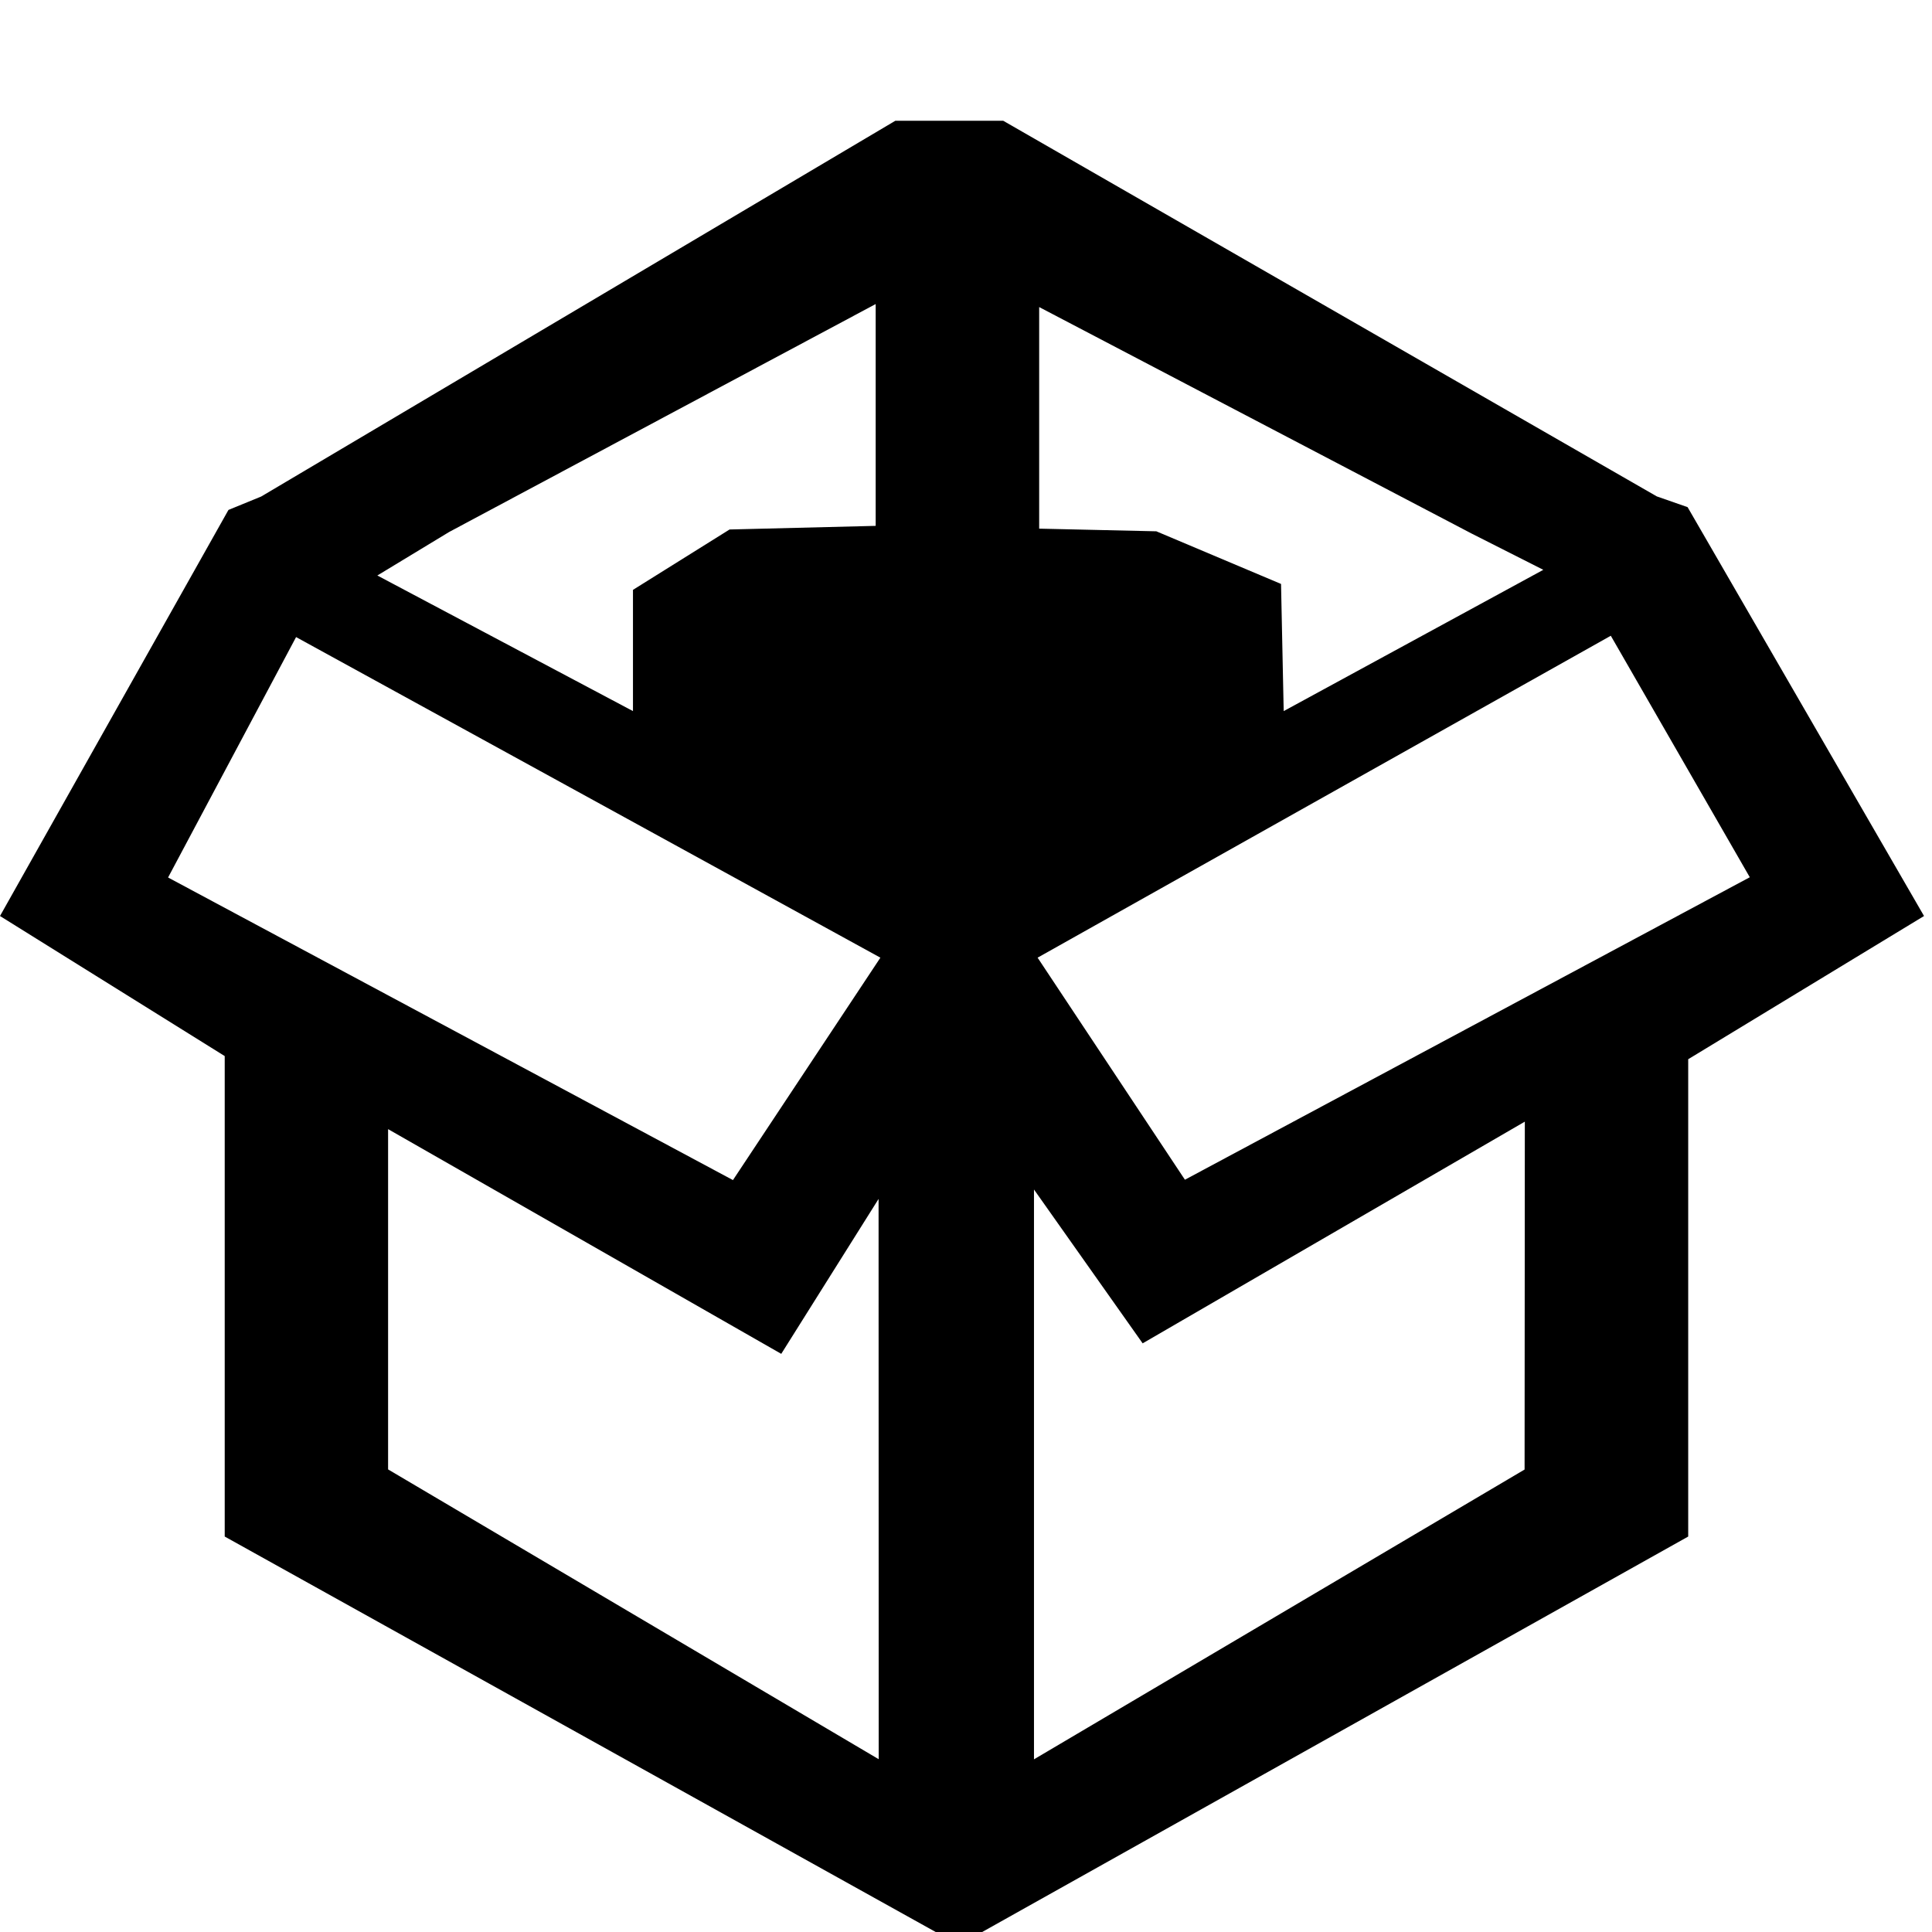
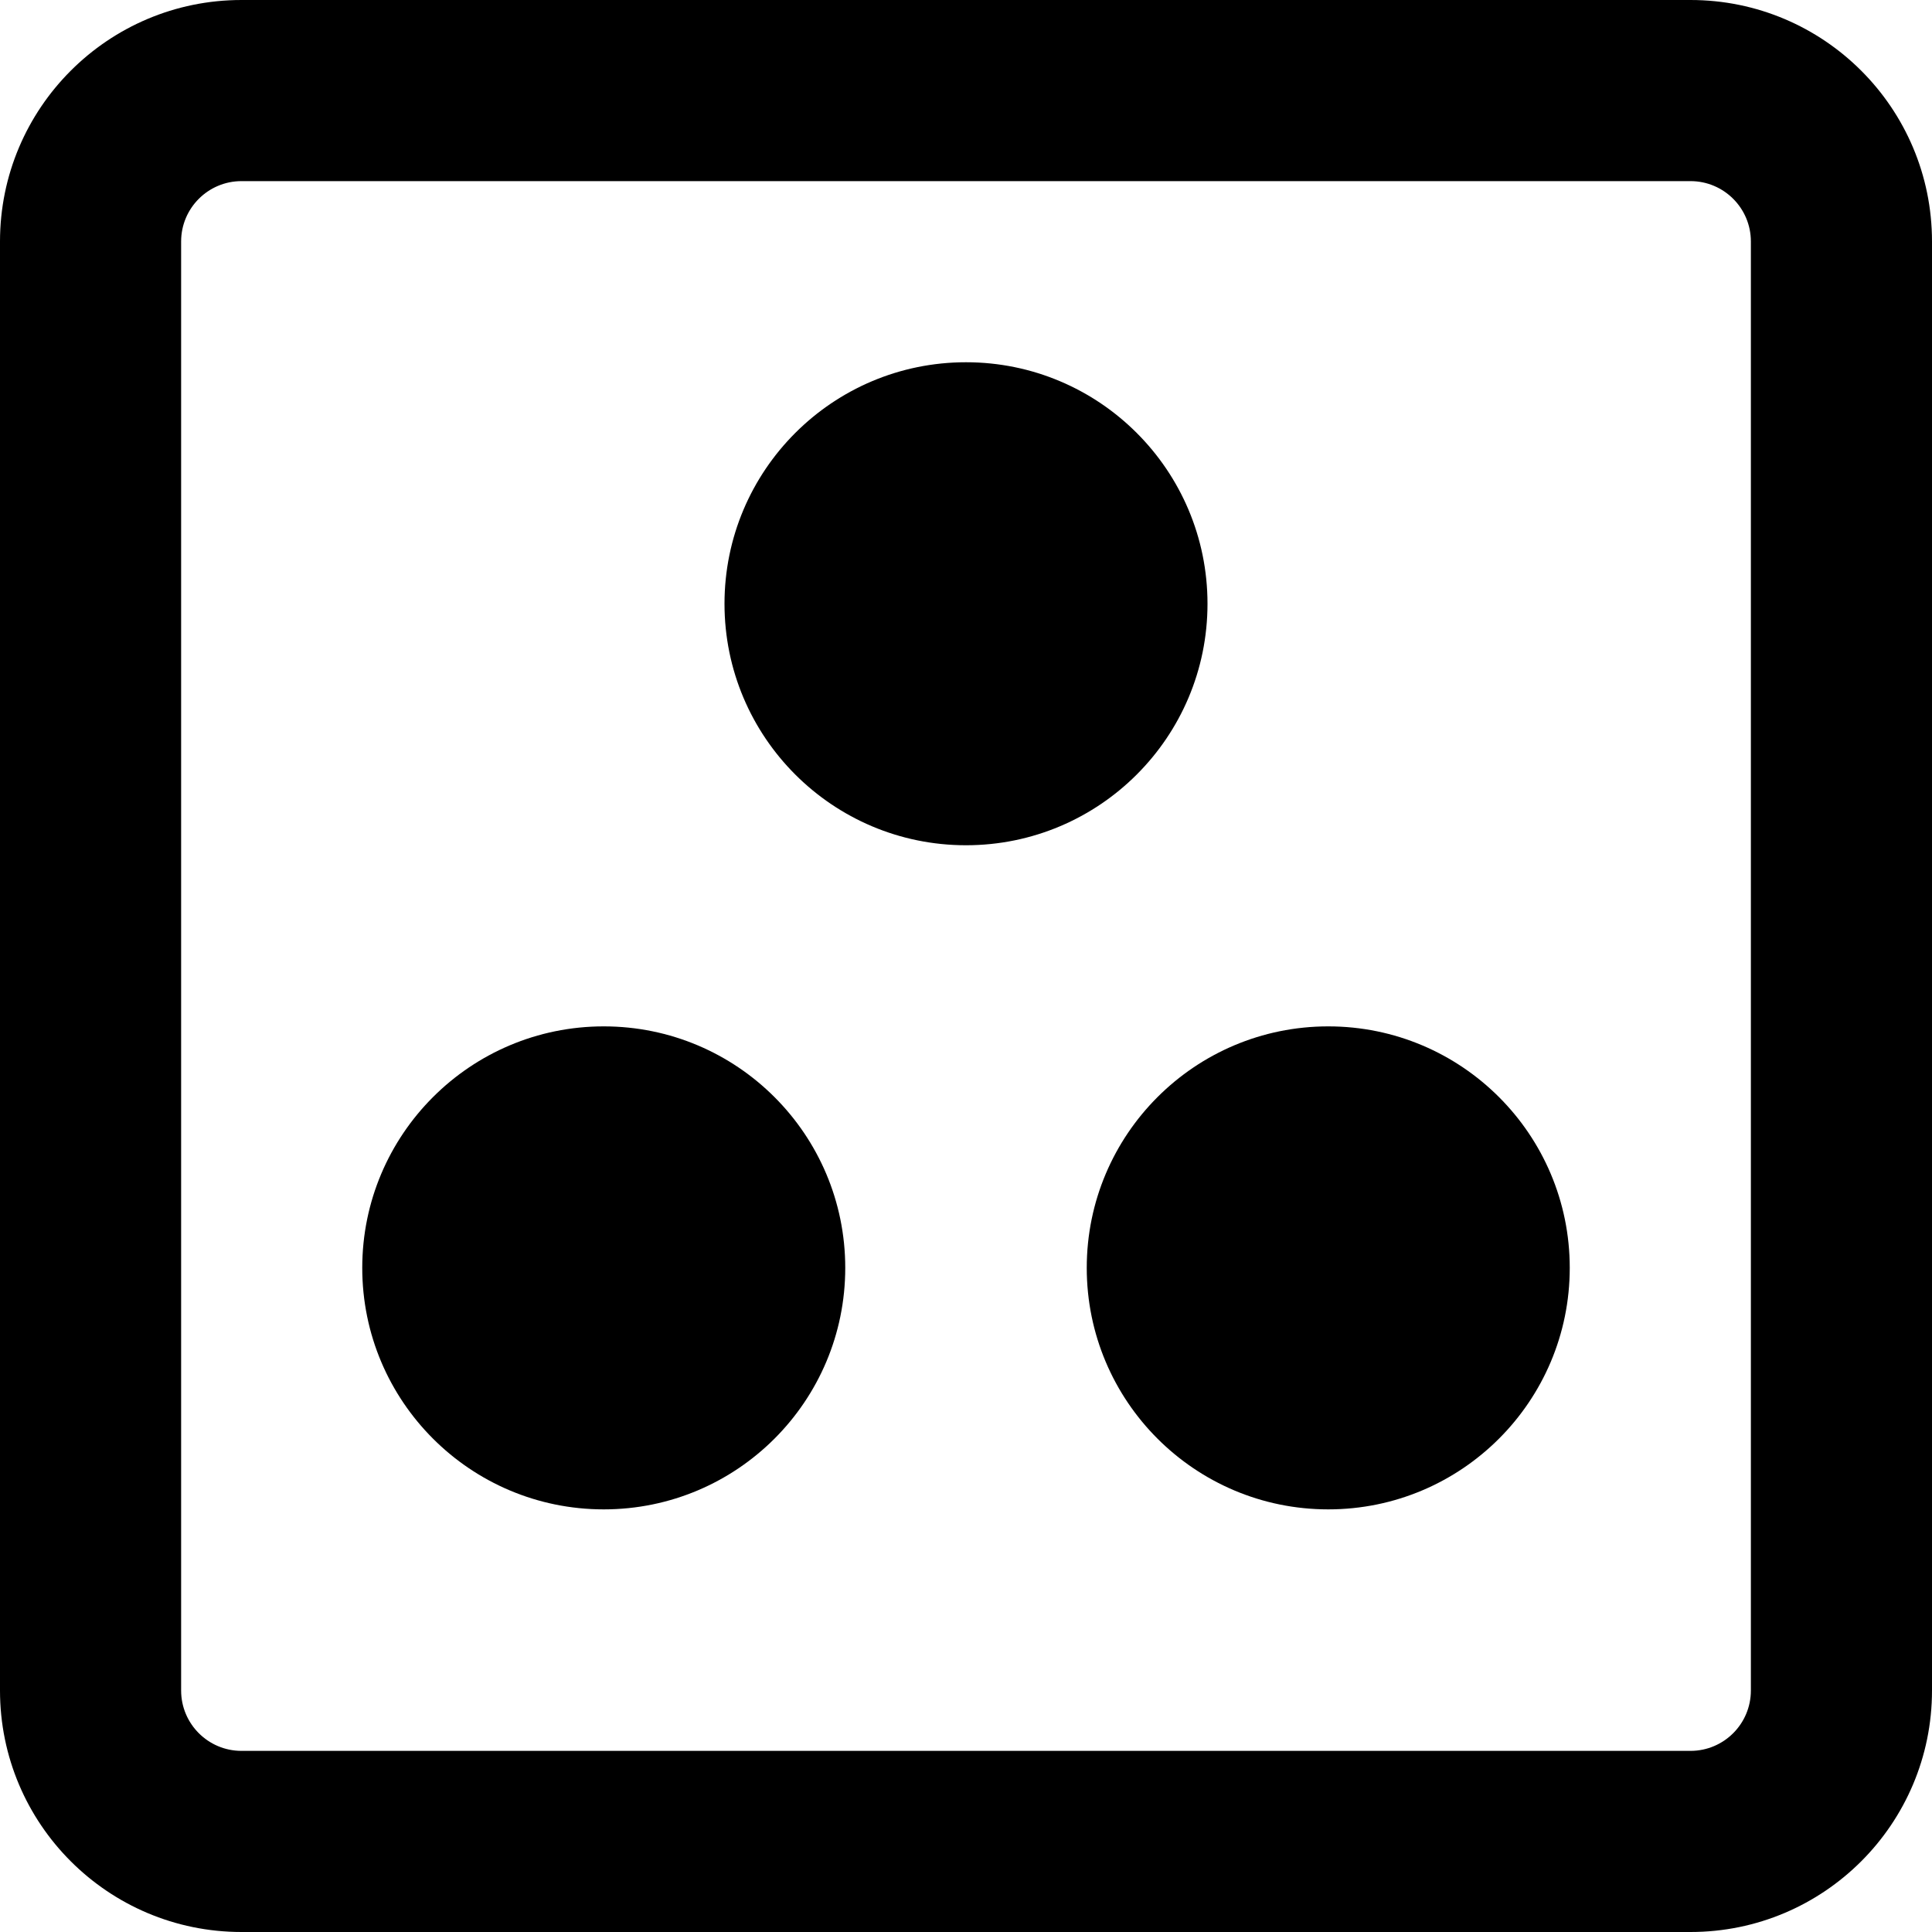
<svg xmlns="http://www.w3.org/2000/svg" data-name="Layer 1" viewBox="0 0 16 16" aria-labelledby="title" role="img" class="symbol symbol-resources">
-   <path class="cls-1" d="M13.976 4.2l-.255-.089L8.308 1h-.893L2.163 4.112l-.271.111L0 7.586l1.861 1.16v3.979L7.749 16h.385l5.847-3.275V8.772l1.953-1.186zm-10.257.206l3.533-1.888v1.837l-1.21.03-.8.5v1.004L3.125 4.766zm3.558 10.163l-4.063-2.4V9.351l3.256 1.861.806-1.283zM6.07 9.773L1.392 7.267l1.06-1.991 4.839 2.655zm2.536-7.23l3.582 1.876.593.3-2.15 1.17-.022-1.053L9.576 4.4l-.97-.022zm4.02 9.627l-4.063 2.4V9.851l.9 1.274 3.165-1.836zm-2.813-2.4l-1.22-1.839 4.747-2.666 1.151 2z" role="presentation" />
+   <circle class="cls-1" cx="8" cy="5" r="2" />
+   <circle class="cls-1" cx="5" cy="10.5" r="2" />
+   <circle class="cls-1" cx="11" cy="10.5" r="2" />
+   <path class="cls-1" d="M14 0H2a2 2 0 0 0-2 2v12a2 2 0 0 0 2 2h12a2 2 0 0 0 2-2V2a2 2 0 0 0-2-2zm.5 14a.5.5 0 0 1-.5.5H2a.5.5 0 0 1-.5-.5V2a.5.5 0 0 1 .5-.5h12a.5.5 0 0 1 .5.5z" role="presentation" />
</svg>
